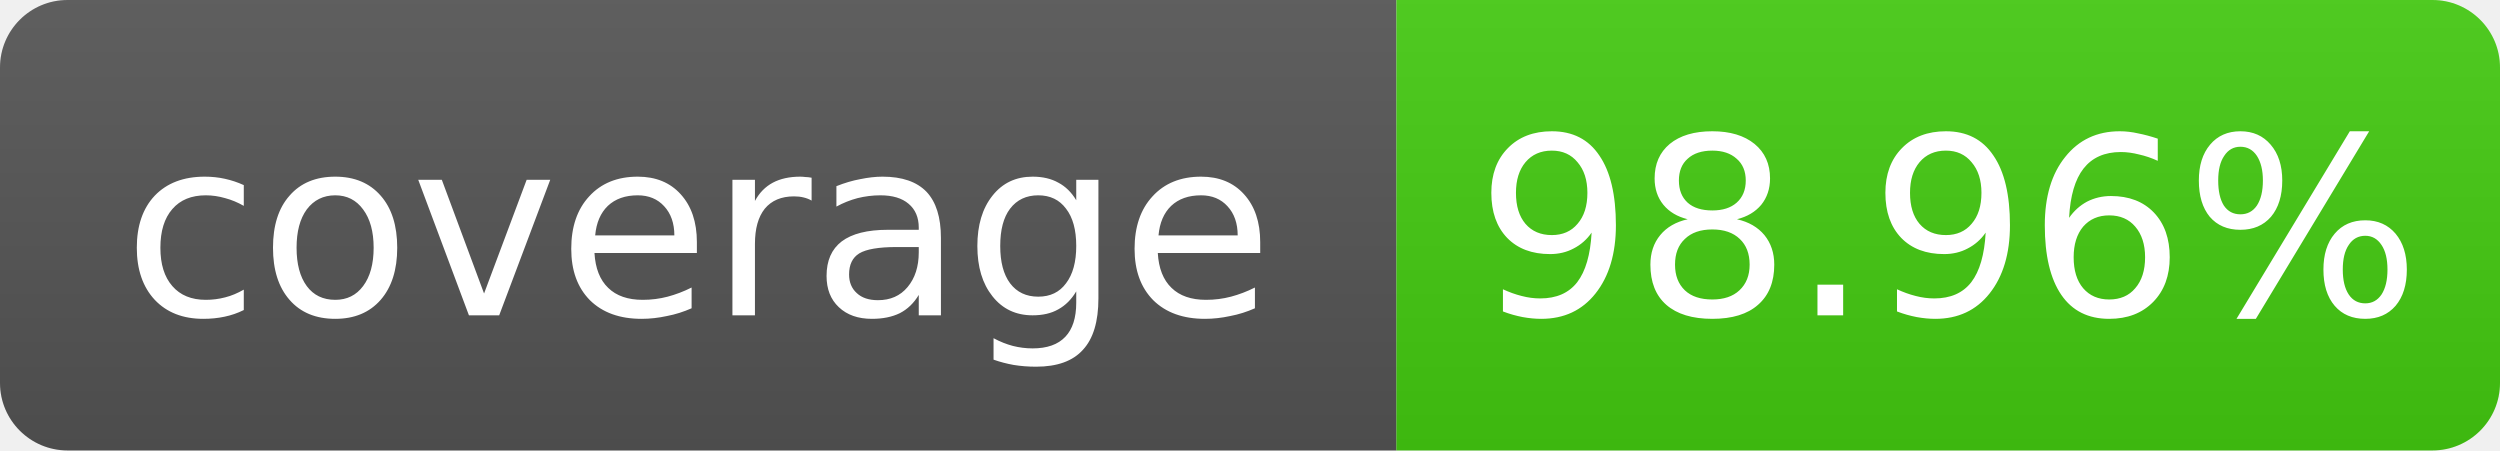
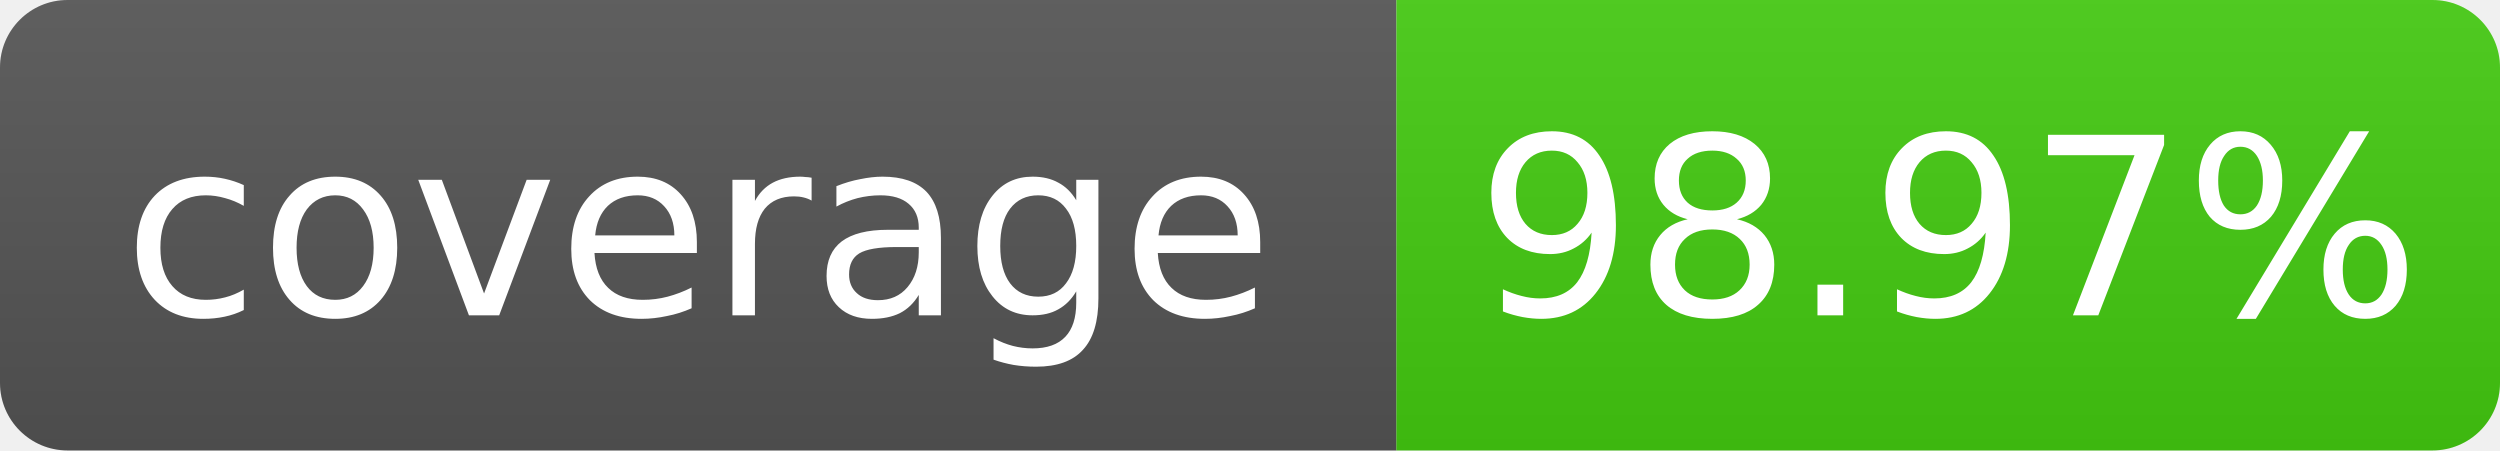
- <svg xmlns="http://www.w3.org/2000/svg" width="111" height="20" role="img" aria-label="coverage: 98.96%">
+ <svg xmlns="http://www.w3.org/2000/svg" width="111" height="20" role="img" aria-label="coverage: 98.97%">
  <linearGradient id="s" x2="0" y2="100%">
    <stop offset="0" stop-color="#bbb" stop-opacity=".1" />
    <stop offset="1" stop-opacity=".1" />
  </linearGradient>
  <clipPath id="r">
    <rect width="111" height="20" rx="3" fill="#fff" />
  </clipPath>
  <g clip-path="url(#r)">
    <rect width="62" height="20" fill="#555" />
    <rect x="62" width="49" height="20" fill="#4c1" />
    <rect width="111" height="20" fill="url(#s)" />
  </g>
  <g fill="#fff" text-anchor="middle" font-family="Verdana,Geneva,DejaVu Sans,sans-serif" font-size="11">
    <text x="31.0" y="14">coverage</text>
-     <text x="86.5" y="14">98.96%</text>
+     <text x="86.5" y="14">98.97%</text>
  </g>
</svg>
